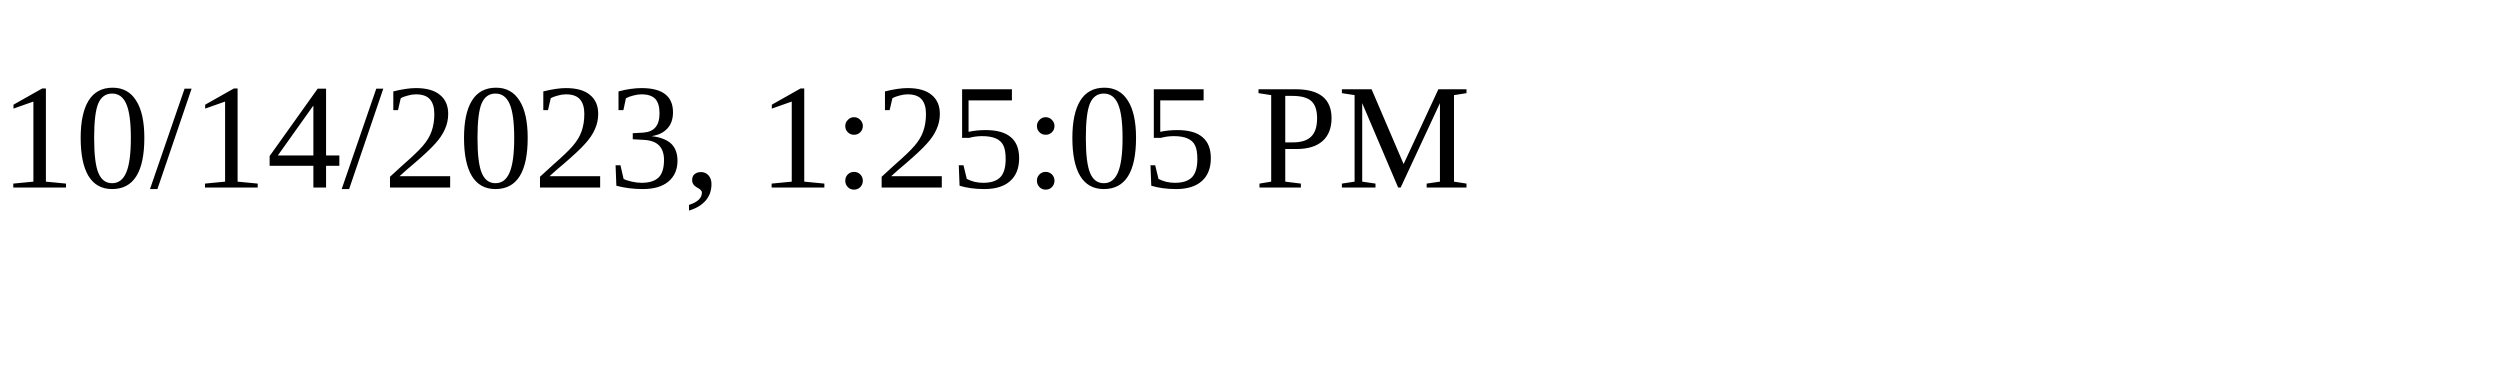
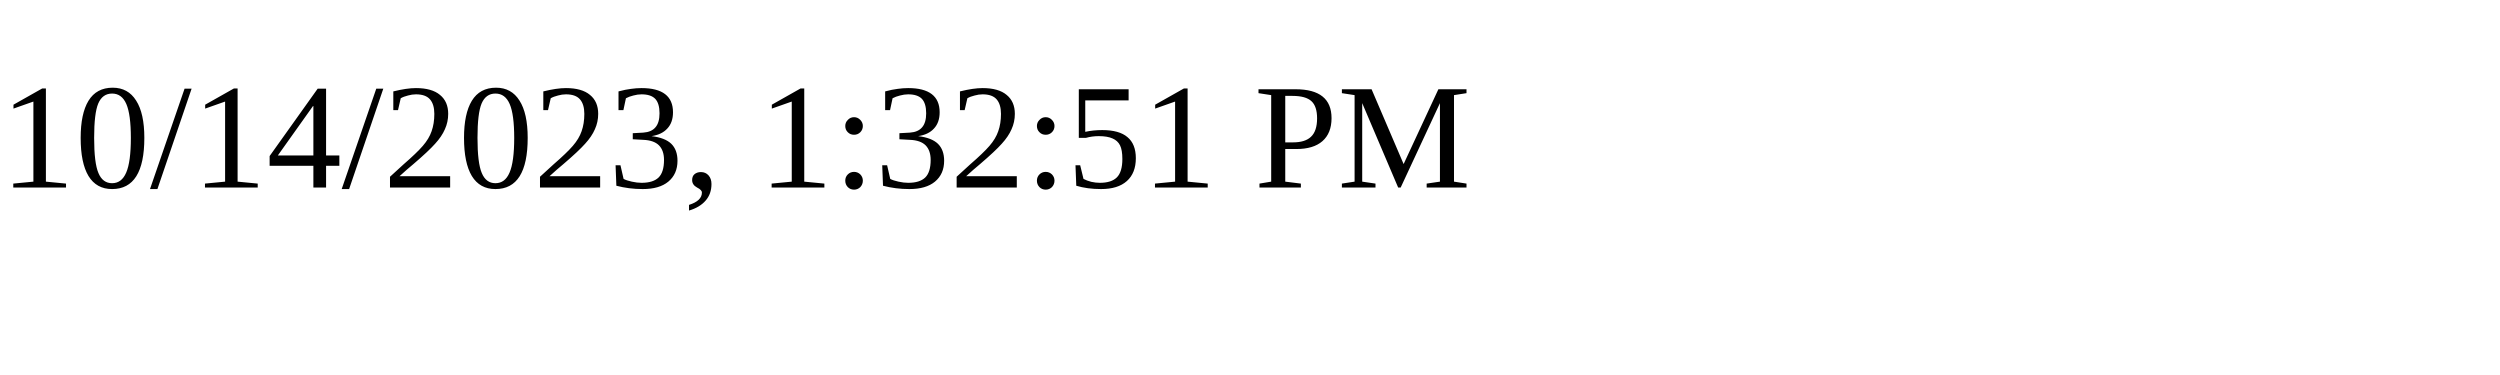
<svg xmlns="http://www.w3.org/2000/svg" height="30" width="200">
-   <text x="0" y="15">10/14/2023, 1:25:05 PM</text>
+   <text x="0" y="15">10/14/2023, 1:32:51 PM</text>
</svg>
